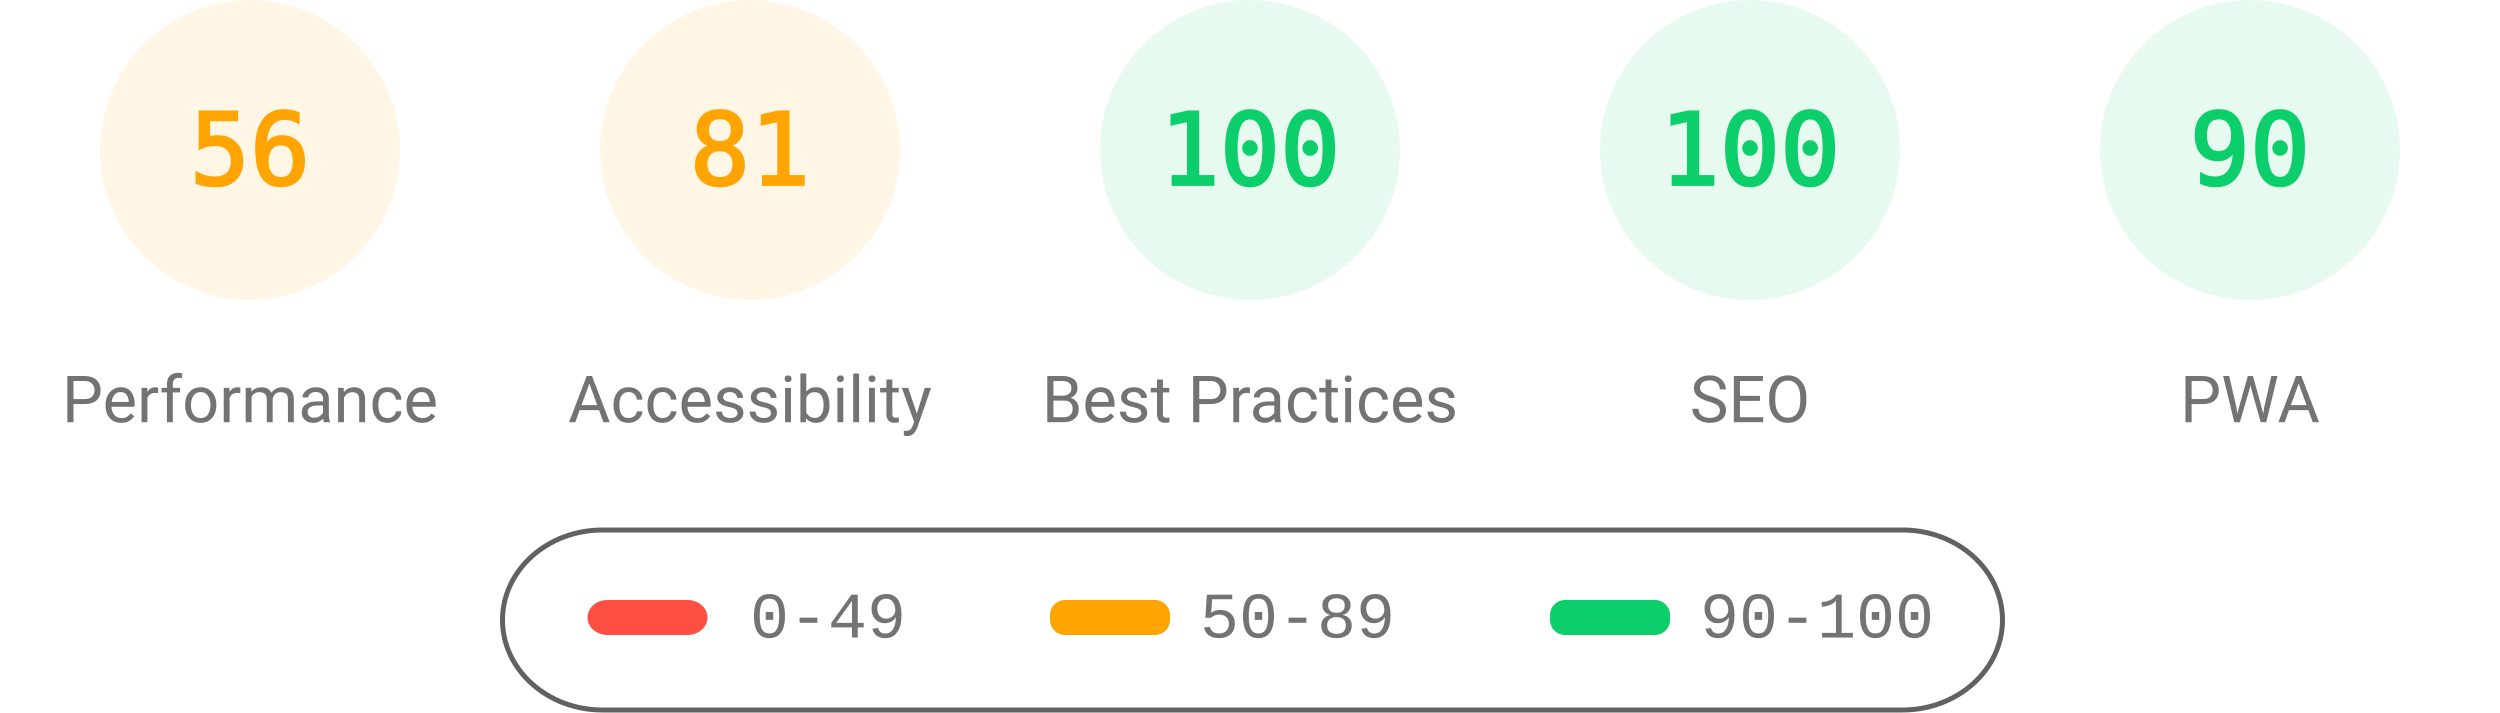
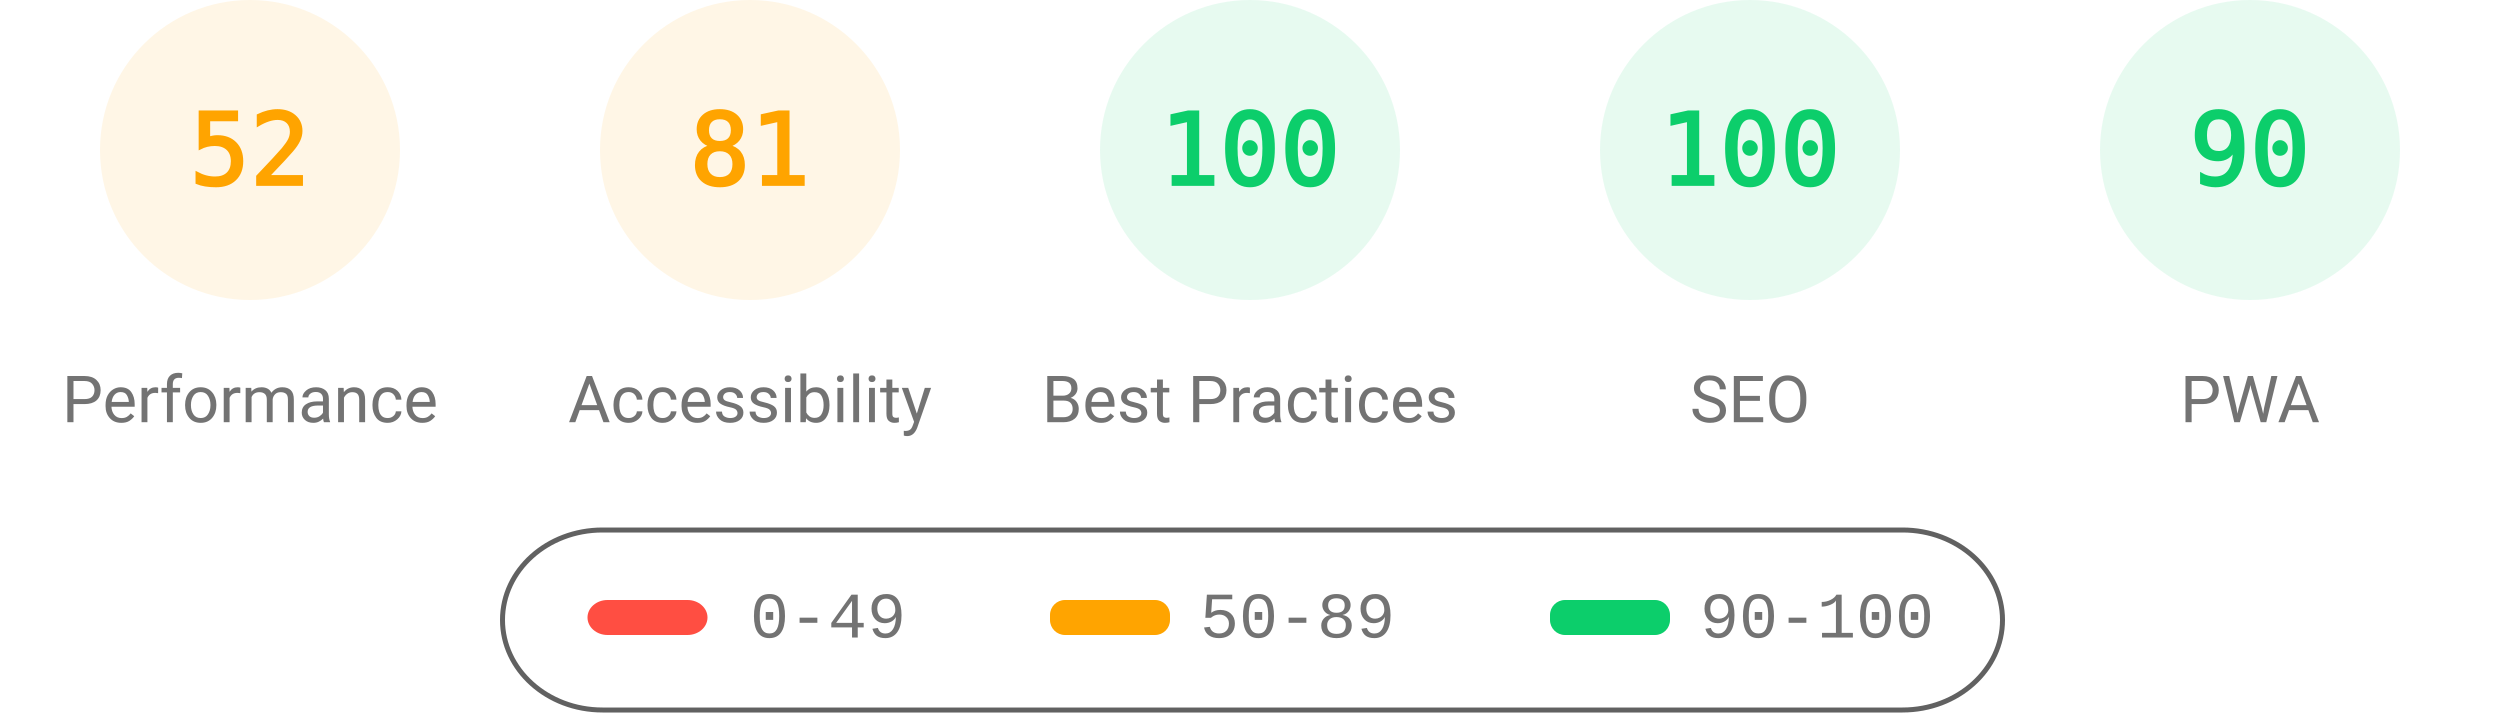
<svg xmlns="http://www.w3.org/2000/svg" fill="none" width="1000" height="285">
  <style>.gauge-base{opacity:.1}.gauge-arc{fill:none;animation-delay:250ms;stroke-linecap:round;transform:rotate(-90deg);transform-origin:100px 60px;animation:load-gauge 1s ease forwards}.guage-text{font-size:40px;font-family:monospace;text-align:center}.guage-red{color:#ff4e42;fill:#ff4e42;stroke:#ff4e42}.guage-orange{color:#ffa400;fill:#ffa400;stroke:#ffa400}.guage-green{color:#0cce6b;fill:#0cce6b;stroke:#0cce6b}.guage-undefined{color:#5c5c5c;fill:#5c5c5c;stroke:#5c5c5c}.guage-title{color:#737373;fill:#737373;stroke:none;font-size:26px;line-height:26px;font-family:Roboto,Halvetica,Arial,sans-serif}@keyframes load-gauge{from{stroke-dasharray:0 352.858}}</style>
  <svg class="guage-div guage-perf guage-orange" viewBox="0 0 200 200" width="200" height="200">
    <circle class="gauge-base" r="56" cx="100" cy="60" stroke-width="8" />
-     <circle class="gauge-arc guage-arc-1" r="56" cx="100" cy="60" stroke-width="8" style="stroke-dasharray:197.04,351.858" />
-     <text class="guage-text" x="100" y="60" alignment-baseline="central" dominant-baseline="central" text-anchor="middle">56</text>
+     <circle class="gauge-arc guage-arc-1" r="56" cx="100" cy="60" stroke-width="8" style="stroke-dasharray:182.966,351.858" />
+     <text class="guage-text" x="100" y="60" alignment-baseline="central" dominant-baseline="central" text-anchor="middle">52</text>
    <text class="guage-title" x="100" y="160" alignment-baseline="central" dominant-baseline="central" text-anchor="middle">Performance</text>
  </svg>
  <svg class="guage-div guage-acc guage-orange" viewBox="0 0 200 200" width="200" height="200" x="200">
    <circle class="gauge-base" r="56" cx="100" cy="60" stroke-width="8" />
    <circle class="gauge-arc guage-arc-2" r="56" cx="100" cy="60" stroke-width="8" style="stroke-dasharray:285.005,351.858" />
    <text class="guage-text" x="100" y="60" alignment-baseline="central" dominant-baseline="central" text-anchor="middle">81</text>
    <text class="guage-title" x="100" y="160" alignment-baseline="central" dominant-baseline="central" text-anchor="middle">Accessibility</text>
  </svg>
  <svg class="guage-div guage-best guage-green" viewBox="0 0 200 200" width="200" height="200" x="400">
    <circle class="gauge-base" r="56" cx="100" cy="60" stroke-width="8" />
    <circle class="gauge-arc guage-arc-3" r="56" cx="100" cy="60" stroke-width="8" style="stroke-dasharray:351.858,351.858" />
    <text class="guage-text" x="100" y="60" alignment-baseline="central" dominant-baseline="central" text-anchor="middle">100</text>
    <text class="guage-title" x="100" y="160" alignment-baseline="central" dominant-baseline="central" text-anchor="middle">Best Practices</text>
  </svg>
  <svg class="guage-div guage-seo guage-green" viewBox="0 0 200 200" width="200" height="200" x="600">
    <circle class="gauge-base" r="56" cx="100" cy="60" stroke-width="8" />
    <circle class="gauge-arc guage-arc-4" r="56" cx="100" cy="60" stroke-width="8" style="stroke-dasharray:351.858,351.858" />
    <text class="guage-text" x="100" y="60" alignment-baseline="central" dominant-baseline="central" text-anchor="middle">100</text>
    <text class="guage-title" x="100" y="160" alignment-baseline="central" dominant-baseline="central" text-anchor="middle">SEO</text>
  </svg>
  <svg class="guage-div guage-pwa guage-green" viewBox="0 0 200 200" width="200" height="200" x="800">
    <circle class="gauge-base" r="56" cx="100" cy="60" stroke-width="8" />
    <circle class="gauge-arc guage-arc-4" r="56" cx="100" cy="60" stroke-width="8" style="stroke-dasharray:316.672,351.858" />
    <text class="guage-text" x="100" y="60" alignment-baseline="central" dominant-baseline="central" text-anchor="middle">90</text>
    <text class="guage-title" x="100" y="160" alignment-baseline="central" dominant-baseline="central" text-anchor="middle">PWA</text>
  </svg>
  <svg width="604" height="76" x="200" y="210">
    <path fill="none" id="canvas_background" d="M-1-1h604v80H-1z" />
    <rect fill-opacity="0" stroke="#616161" stroke-width="2" rx="40" id="svg_2" height="72" width="600" y="2" x="1" fill="#000" />
    <rect stroke="#000" rx="8" id="svg_3" height="14" width="48" y="30" x="35" stroke-opacity="null" stroke-width="0" fill="#ff4e42" />
    <rect stroke="#000" rx="6" id="svg_4" height="14" width="48" y="30" x="220" stroke-opacity="null" stroke-width="0" fill="#ffa400" />
    <rect stroke="#000" rx="6" id="svg_5" height="14" width="48" y="30" x="420" stroke-opacity="null" stroke-width="0" fill="#0cce6b" />
    <text xml:space="preserve" text-anchor="start" font-family="'Courier New', Courier, monospace" font-size="26" id="svg_6" y="45" x="100" stroke-opacity="null" stroke-width="0" stroke="#000" fill="#737373">0-49</text>
    <text xml:space="preserve" text-anchor="start" font-family="'Courier New', Courier, monospace" font-size="26" id="svg_7" y="45" x="280" stroke-opacity="null" stroke-width="0" stroke="#000" fill="#737373">50-89</text>
    <text xml:space="preserve" text-anchor="start" font-family="'Courier New', Courier, monospace" font-size="26" id="svg_8" y="45" x="480" stroke-opacity="null" stroke-width="0" stroke="#000" fill="#737373">90-100</text>
  </svg>
</svg>
